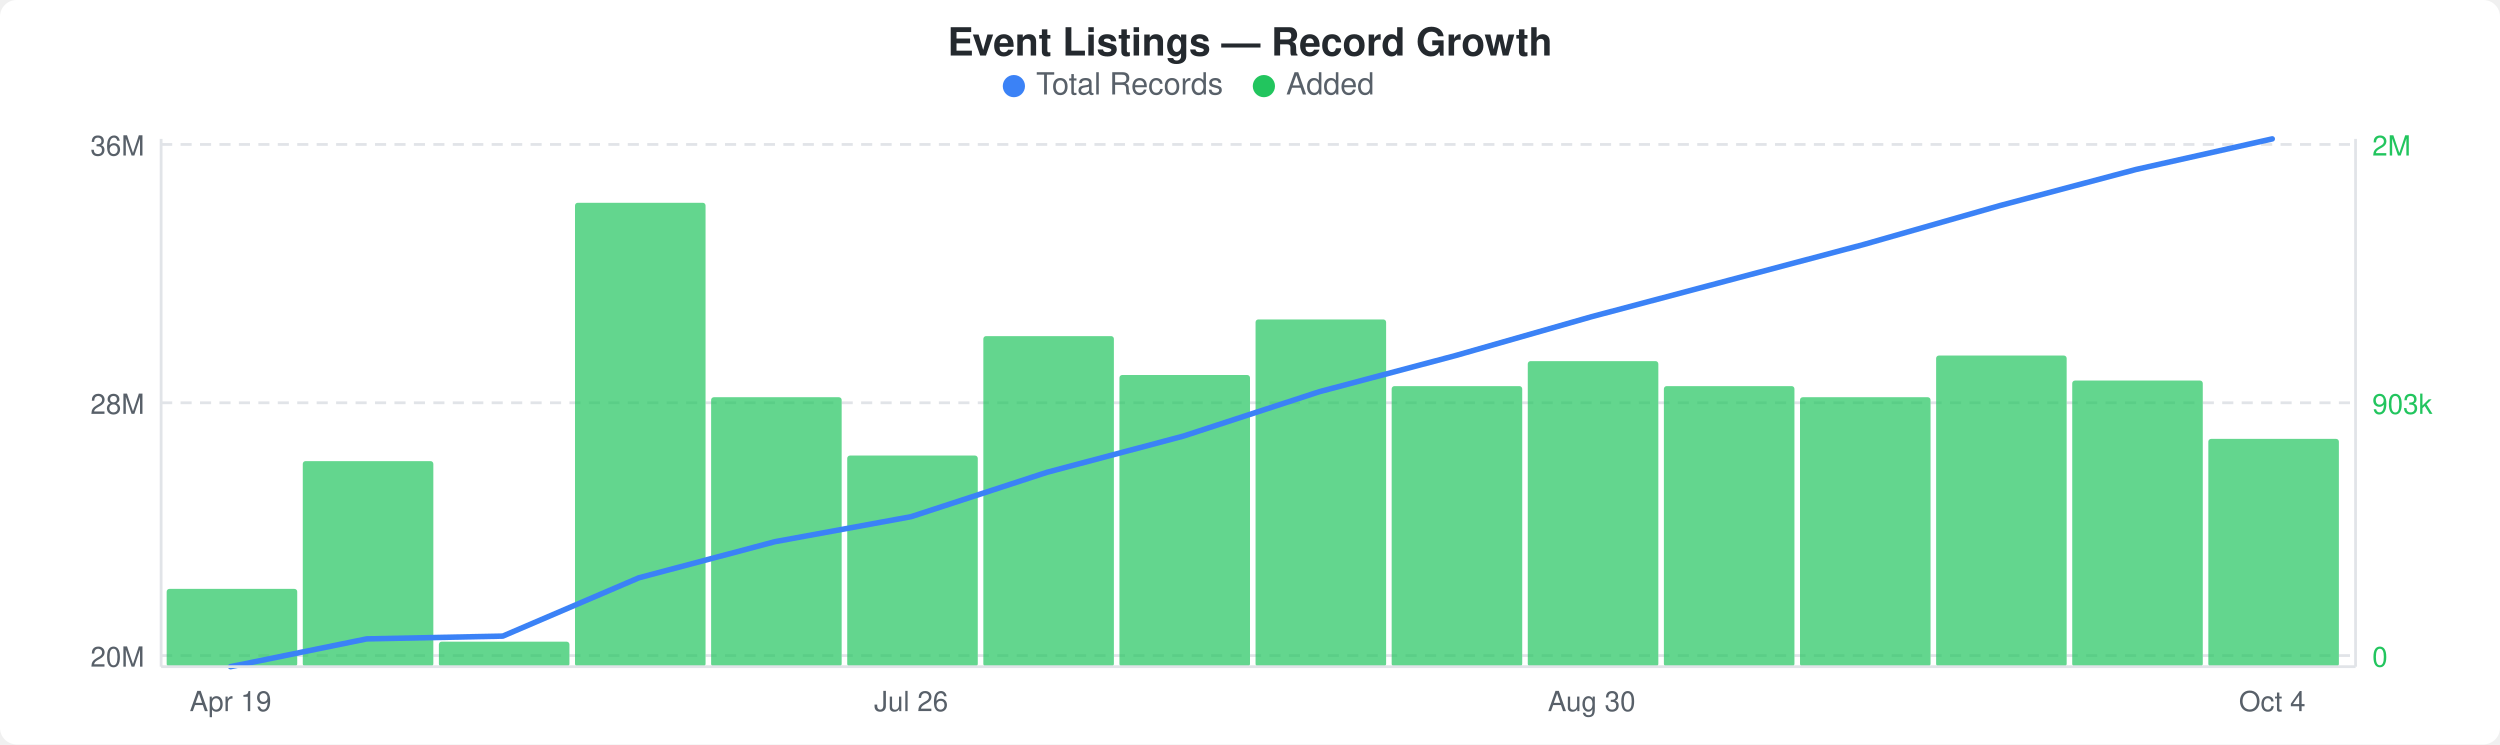
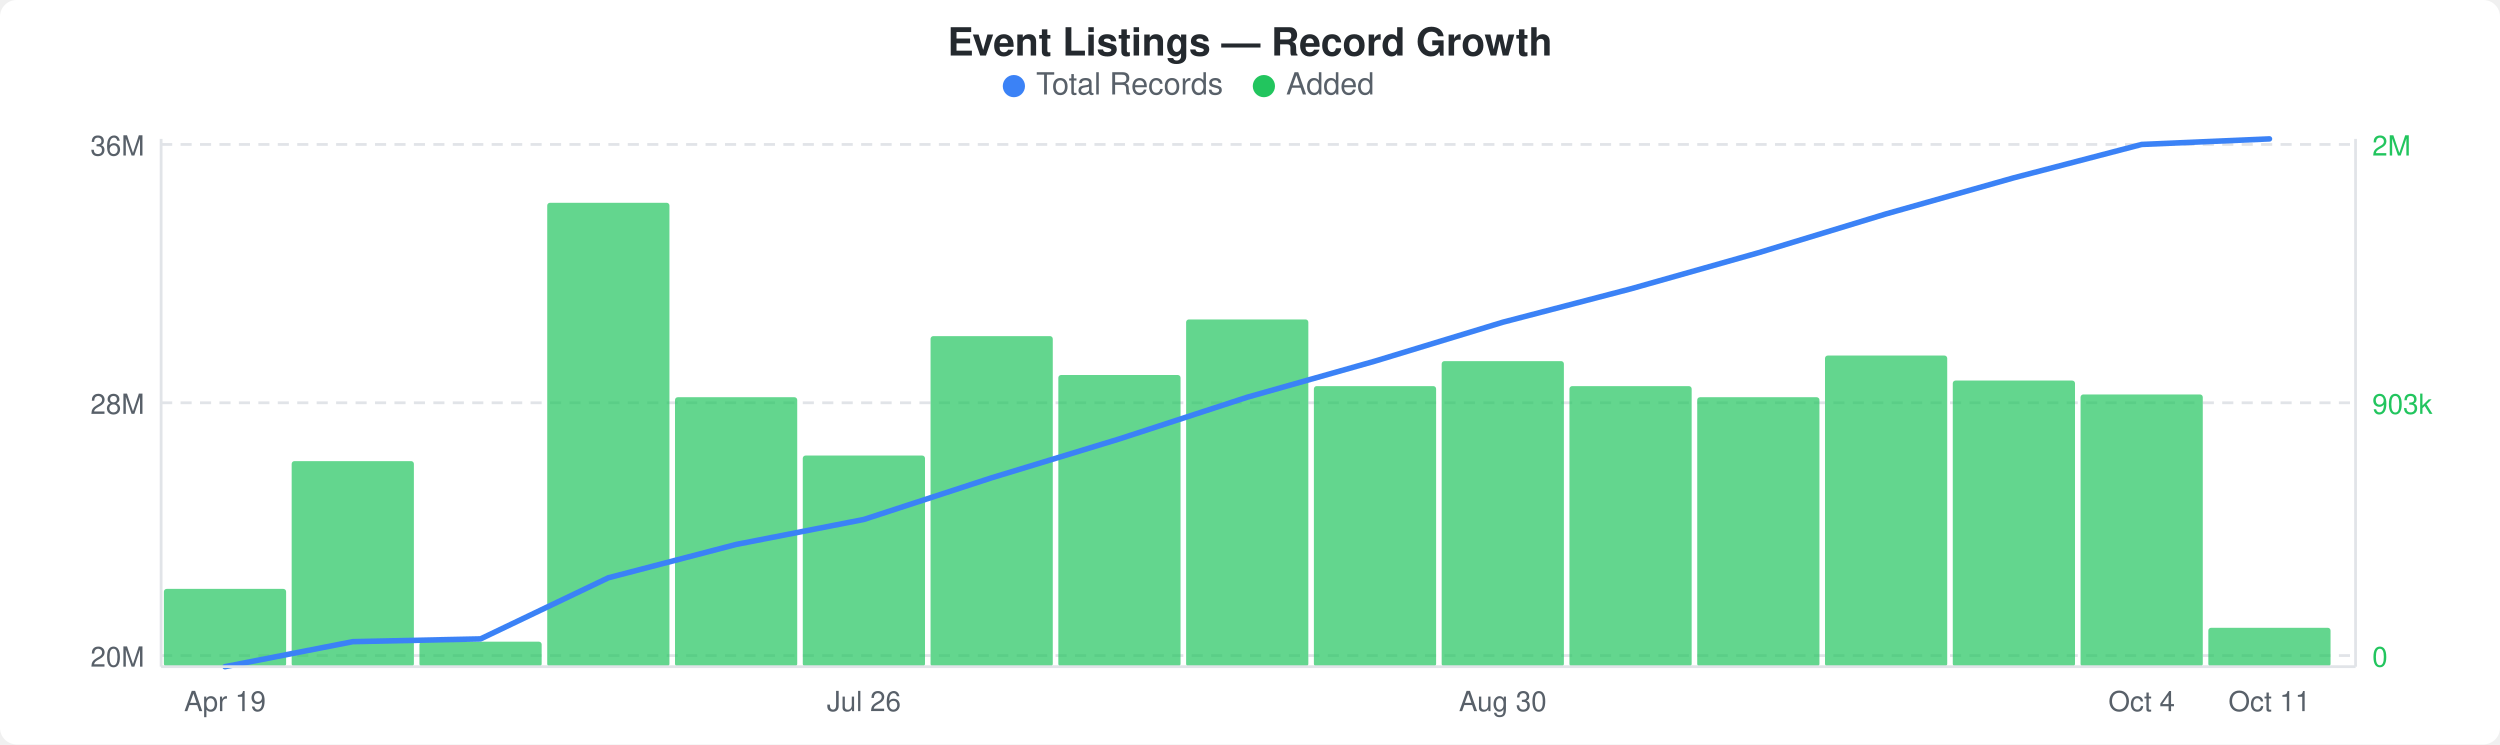
<svg xmlns="http://www.w3.org/2000/svg" width="900" height="268" viewBox="0 0 900 268">
  <rect width="900" height="268" fill="#ffffff" rx="6" ry="6" />
  <text x="450" y="20" text-anchor="middle" font-family="-apple-system, BlinkMacSystemFont, &quot;Segoe UI&quot;, Helvetica, Arial, sans-serif" font-size="14" font-weight="600" fill="#24292e">Event Listings — Record Growth</text>
  <circle cx="365" cy="31" r="4" fill="#3b82f6" />
  <text x="373" y="34" font-family="-apple-system, BlinkMacSystemFont, &quot;Segoe UI&quot;, Helvetica, Arial, sans-serif" font-size="11" fill="#586069">Total Records</text>
  <circle cx="455" cy="31" r="4" fill="#22c55e" />
  <text x="463" y="34" font-family="-apple-system, BlinkMacSystemFont, &quot;Segoe UI&quot;, Helvetica, Arial, sans-serif" font-size="11" fill="#586069">Added</text>
  <line x1="58" y1="52" x2="848" y2="52" stroke="#e1e4e8" stroke-width="1" stroke-dasharray="4,3" />
  <line x1="58" y1="145" x2="848" y2="145" stroke="#e1e4e8" stroke-width="1" stroke-dasharray="4,3" />
  <line x1="58" y1="236" x2="848" y2="236" stroke="#e1e4e8" stroke-width="1" stroke-dasharray="4,3" />
-   <rect x="60" y="212" width="47" height="28" rx="1" fill="#22c55eb3" />
-   <rect x="109" y="166" width="47" height="74" rx="1" fill="#22c55eb3" />
-   <rect x="158" y="231" width="47" height="9" rx="1" fill="#22c55eb3" />
-   <rect x="207" y="73" width="47" height="167" rx="1" fill="#22c55eb3" />
-   <rect x="256" y="143" width="47" height="97" rx="1" fill="#22c55eb3" />
-   <rect x="305" y="164" width="47" height="76" rx="1" fill="#22c55eb3" />
-   <rect x="354" y="121" width="47" height="119" rx="1" fill="#22c55eb3" />
-   <rect x="403" y="135" width="47" height="105" rx="1" fill="#22c55eb3" />
-   <rect x="452" y="115" width="47" height="125" rx="1" fill="#22c55eb3" />
-   <rect x="501" y="139" width="47" height="101" rx="1" fill="#22c55eb3" />
-   <rect x="550" y="130" width="47" height="110" rx="1" fill="#22c55eb3" />
-   <rect x="599" y="139" width="47" height="101" rx="1" fill="#22c55eb3" />
-   <rect x="648" y="143" width="47" height="97" rx="1" fill="#22c55eb3" />
-   <rect x="697" y="128" width="47" height="112" rx="1" fill="#22c55eb3" />
-   <rect x="746" y="137" width="47" height="103" rx="1" fill="#22c55eb3" />
-   <rect x="795" y="158" width="47" height="82" rx="1" fill="#22c55eb3" />
-   <polyline points="83,240 132,230 181,229 230,208 279,195 328,186 377,170 426,157 475,141 524,128 573,114 622,101 671,88 720,74 769,61 818,50" fill="none" stroke="#3b82f6" stroke-width="2" stroke-linejoin="round" stroke-linecap="round" />
+   <rect x="59" y="212" width="44" height="28" rx="1" fill="#22c55eb3" />
+   <rect x="105" y="166" width="44" height="74" rx="1" fill="#22c55eb3" />
+   <rect x="151" y="231" width="44" height="9" rx="1" fill="#22c55eb3" />
+   <rect x="197" y="73" width="44" height="167" rx="1" fill="#22c55eb3" />
+   <rect x="243" y="143" width="44" height="97" rx="1" fill="#22c55eb3" />
+   <rect x="289" y="164" width="44" height="76" rx="1" fill="#22c55eb3" />
+   <rect x="335" y="121" width="44" height="119" rx="1" fill="#22c55eb3" />
+   <rect x="381" y="135" width="44" height="105" rx="1" fill="#22c55eb3" />
+   <rect x="427" y="115" width="44" height="125" rx="1" fill="#22c55eb3" />
+   <rect x="473" y="139" width="44" height="101" rx="1" fill="#22c55eb3" />
+   <rect x="519" y="130" width="44" height="110" rx="1" fill="#22c55eb3" />
+   <rect x="565" y="139" width="44" height="101" rx="1" fill="#22c55eb3" />
+   <rect x="611" y="143" width="44" height="97" rx="1" fill="#22c55eb3" />
+   <rect x="657" y="128" width="44" height="112" rx="1" fill="#22c55eb3" />
+   <rect x="703" y="137" width="44" height="103" rx="1" fill="#22c55eb3" />
+   <rect x="749" y="142" width="44" height="98" rx="1" fill="#22c55eb3" />
+   <rect x="795" y="226" width="44" height="14" rx="1" fill="#22c55eb3" />
+   <polyline points="81,240 127,231 173,230 219,208 265,196 311,187 357,172 403,158 449,143 495,130 541,116 587,104 633,91 679,77 725,64 771,52 817,50" fill="none" stroke="#3b82f6" stroke-width="2" stroke-linejoin="round" stroke-linecap="round" />
  <text x="52" y="56" text-anchor="end" font-family="-apple-system, BlinkMacSystemFont, &quot;Segoe UI&quot;, Helvetica, Arial, sans-serif" font-size="10" fill="#586069">36M</text>
  <text x="52" y="149" text-anchor="end" font-family="-apple-system, BlinkMacSystemFont, &quot;Segoe UI&quot;, Helvetica, Arial, sans-serif" font-size="10" fill="#586069">28M</text>
  <text x="52" y="240" text-anchor="end" font-family="-apple-system, BlinkMacSystemFont, &quot;Segoe UI&quot;, Helvetica, Arial, sans-serif" font-size="10" fill="#586069">20M</text>
  <text x="854" y="56" text-anchor="start" font-family="-apple-system, BlinkMacSystemFont, &quot;Segoe UI&quot;, Helvetica, Arial, sans-serif" font-size="10" fill="#22c55e">2M</text>
  <text x="854" y="149" text-anchor="start" font-family="-apple-system, BlinkMacSystemFont, &quot;Segoe UI&quot;, Helvetica, Arial, sans-serif" font-size="10" fill="#22c55e">903k</text>
  <text x="854" y="240" text-anchor="start" font-family="-apple-system, BlinkMacSystemFont, &quot;Segoe UI&quot;, Helvetica, Arial, sans-serif" font-size="10" fill="#22c55e">0</text>
  <line x1="58" y1="50" x2="58" y2="240" stroke="#e1e4e8" stroke-width="1" />
  <line x1="58" y1="240" x2="848" y2="240" stroke="#e1e4e8" stroke-width="1" />
  <line x1="848" y1="50" x2="848" y2="240" stroke="#e1e4e8" stroke-width="1" />
-   <text x="83" y="256" text-anchor="middle" font-family="-apple-system, BlinkMacSystemFont, &quot;Segoe UI&quot;, Helvetica, Arial, sans-serif" font-size="10" fill="#586069">Apr 19</text>
-   <text x="328" y="256" text-anchor="middle" font-family="-apple-system, BlinkMacSystemFont, &quot;Segoe UI&quot;, Helvetica, Arial, sans-serif" font-size="10" fill="#586069">Jul 26</text>
-   <text x="573" y="256" text-anchor="middle" font-family="-apple-system, BlinkMacSystemFont, &quot;Segoe UI&quot;, Helvetica, Arial, sans-serif" font-size="10" fill="#586069">Aug 30</text>
-   <text x="818" y="256" text-anchor="middle" font-family="-apple-system, BlinkMacSystemFont, &quot;Segoe UI&quot;, Helvetica, Arial, sans-serif" font-size="10" fill="#586069">Oct 4</text>
+   <text x="81" y="256" text-anchor="middle" font-family="-apple-system, BlinkMacSystemFont, &quot;Segoe UI&quot;, Helvetica, Arial, sans-serif" font-size="10" fill="#586069">Apr 19</text>
+   <text x="311" y="256" text-anchor="middle" font-family="-apple-system, BlinkMacSystemFont, &quot;Segoe UI&quot;, Helvetica, Arial, sans-serif" font-size="10" fill="#586069">Jul 26</text>
+   <text x="541" y="256" text-anchor="middle" font-family="-apple-system, BlinkMacSystemFont, &quot;Segoe UI&quot;, Helvetica, Arial, sans-serif" font-size="10" fill="#586069">Aug 30</text>
+   <text x="771" y="256" text-anchor="middle" font-family="-apple-system, BlinkMacSystemFont, &quot;Segoe UI&quot;, Helvetica, Arial, sans-serif" font-size="10" fill="#586069">Oct 4</text>
+   <text x="817" y="256" text-anchor="middle" font-family="-apple-system, BlinkMacSystemFont, &quot;Segoe UI&quot;, Helvetica, Arial, sans-serif" font-size="10" fill="#586069">Oct 11</text>
</svg>
